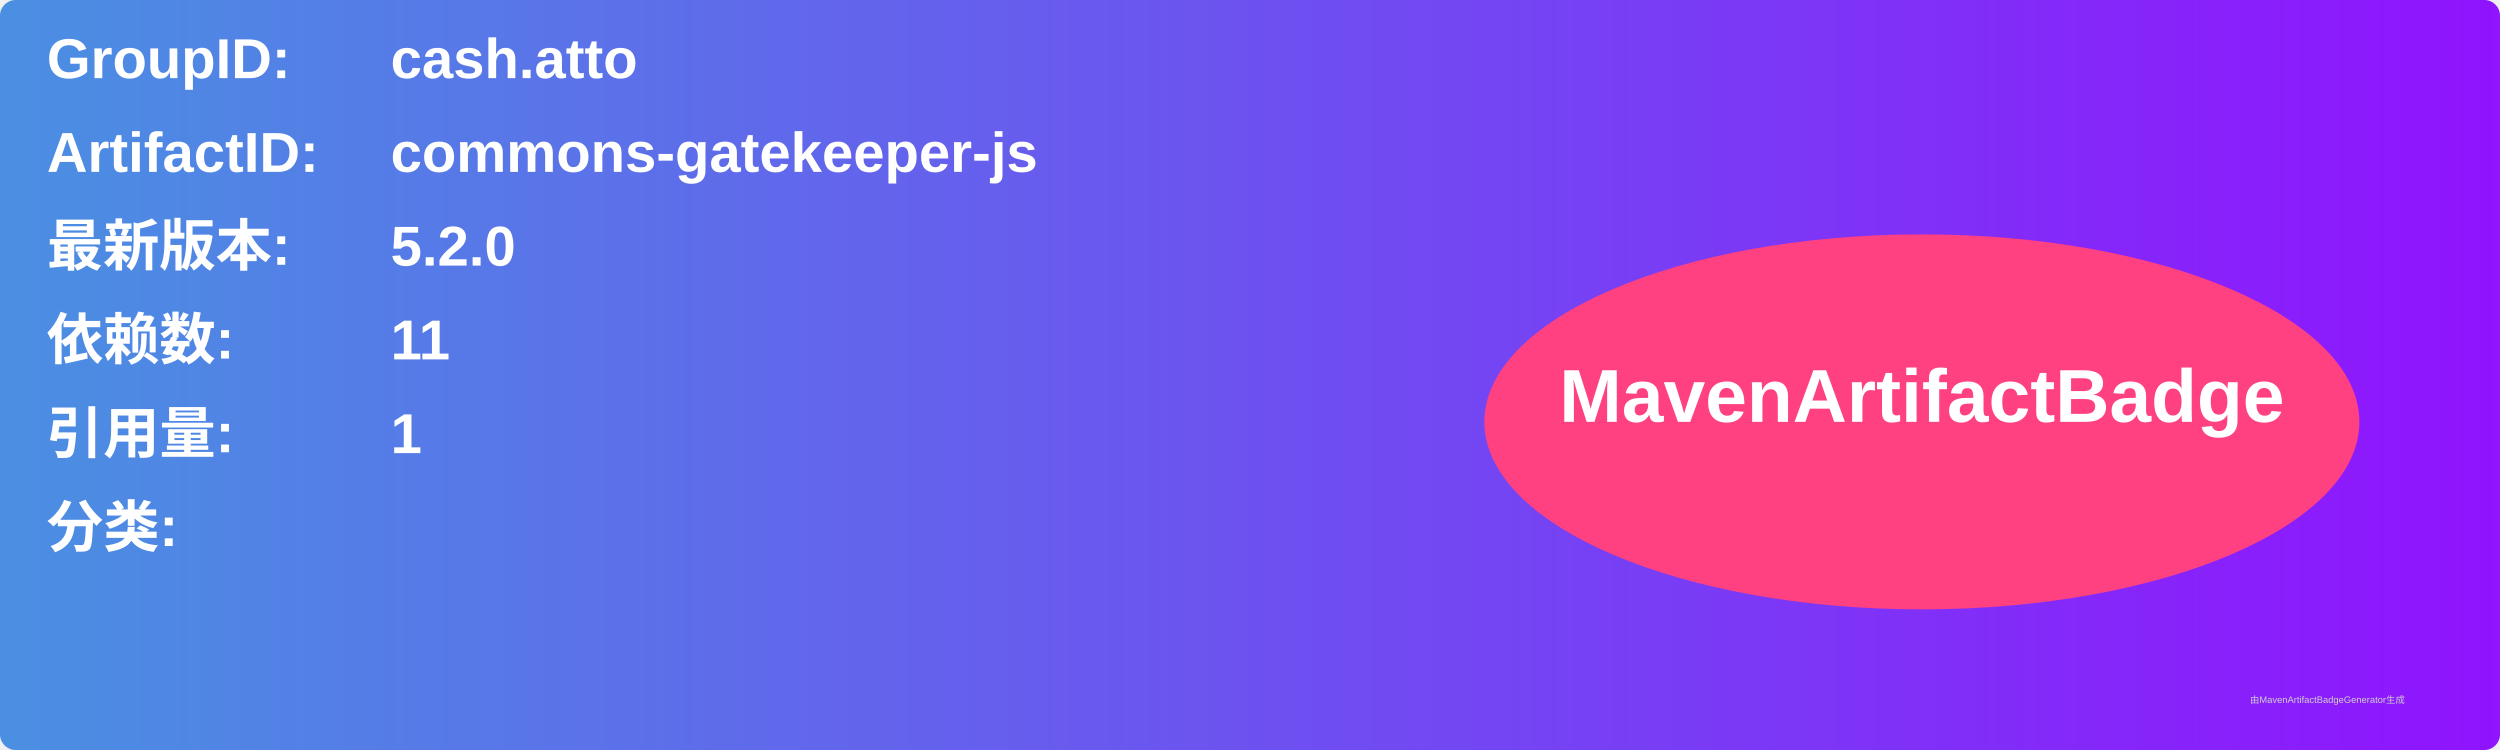
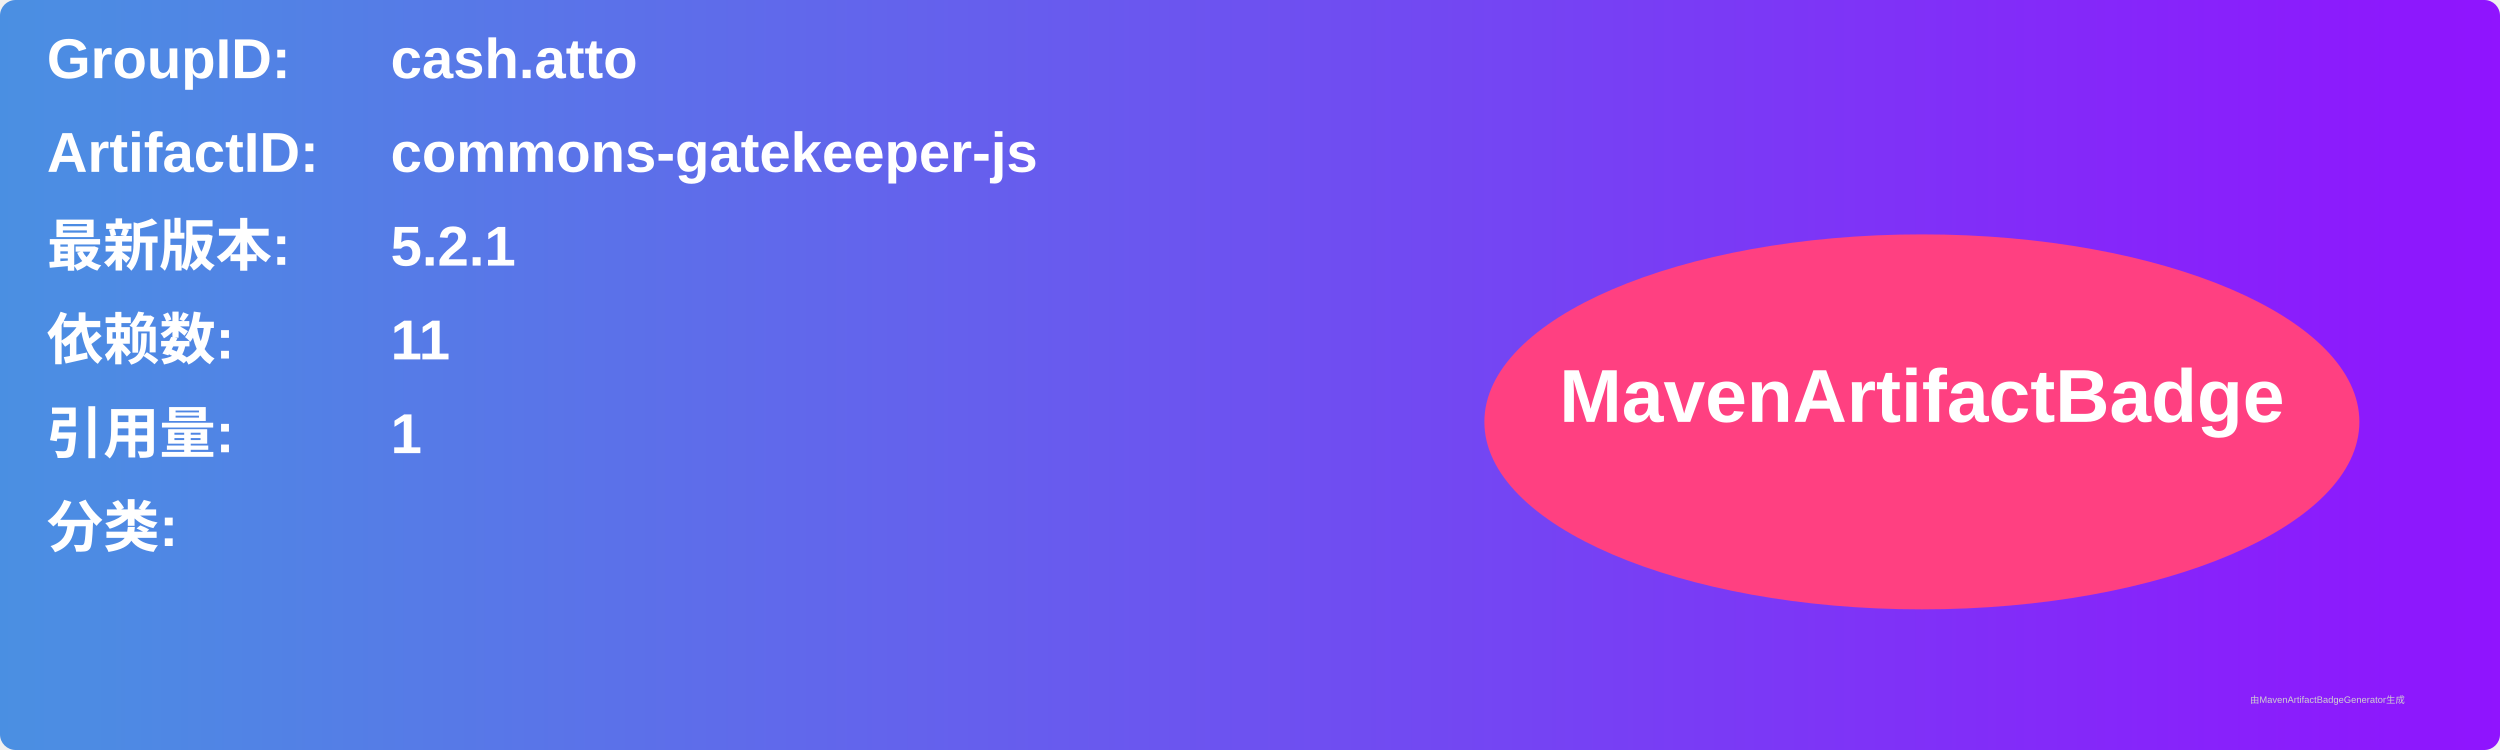
<svg xmlns="http://www.w3.org/2000/svg" width="800" height="240" viewBox="0 0 800 240">
  <linearGradient id="grad" x1="0%" y1="0%" x2="100%" y2="0%">
    <stop offset="0%" stop-color="#4a90e2" />
    <stop offset="100%" stop-color="#9013fe" />
  </linearGradient>
  <rect width="100%" height="100%" rx="5" ry="5" fill="url(#grad)" />
  <g transform="translate(15, 15)">
    <text x="0" y="10" font-family="Arial" font-size="18" fill="white" font-weight="bold" width="260">GroupID:</text>
    <text x="110" y="10" font-family="Arial" font-size="18" fill="white" font-weight="bold" width="460">cash.atto</text>
    <text x="0" y="40" font-family="Arial" font-size="18" fill="white" font-weight="bold" width="260">ArtifactID:</text>
    <text x="110" y="40" font-family="Arial" font-size="18" fill="white" font-weight="bold" width="460">commons-gatekeeper-js</text>
    <text x="0" y="70" font-family="Arial" font-size="18" fill="white" font-weight="bold">最新版本:</text>
    <text x="110" y="70" font-family="Arial" font-size="18" fill="white" font-weight="bold">
-       <tspan font-weight="bold">5.2.0</tspan>
+       <tspan font-weight="bold">5.2.1</tspan>
    </text>
    <text x="0" y="100" font-family="Arial" font-size="18" fill="white" font-weight="bold">依赖数: </text>
    <text x="110" y="100" font-family="Arial" font-size="18" fill="white">
      <tspan font-weight="bold">11</tspan>
    </text>
    <text x="0" y="130" font-family="Arial" font-size="18" fill="white" font-weight="bold">引用量: </text>
    <text x="110" y="130" font-family="Arial" font-size="18" fill="white">
      <tspan font-weight="bold">1</tspan>
    </text>
    <text x="0" y="160" font-family="Arial" font-size="18" fill="white" font-weight="bold">分类:</text>
    <text x="10" y="190" font-family="Arial" font-size="10" fill="white">
      <tspan font-weight="bold" />
    </text>
    <ellipse cx="600" cy="120" rx="140" ry="60" fill="#ff4081" />
    <text x="600" y="120" text-anchor="middle" font-family="Arial" font-size="24" fill="white" font-weight="bold">MavenArtifactBadge</text>
  </g>
  <text x="720" y="225" font-family="Arial" font-size="3" fill="#d0d0d0">由MavenArtifactBadgeGenerator生成</text>
</svg>
